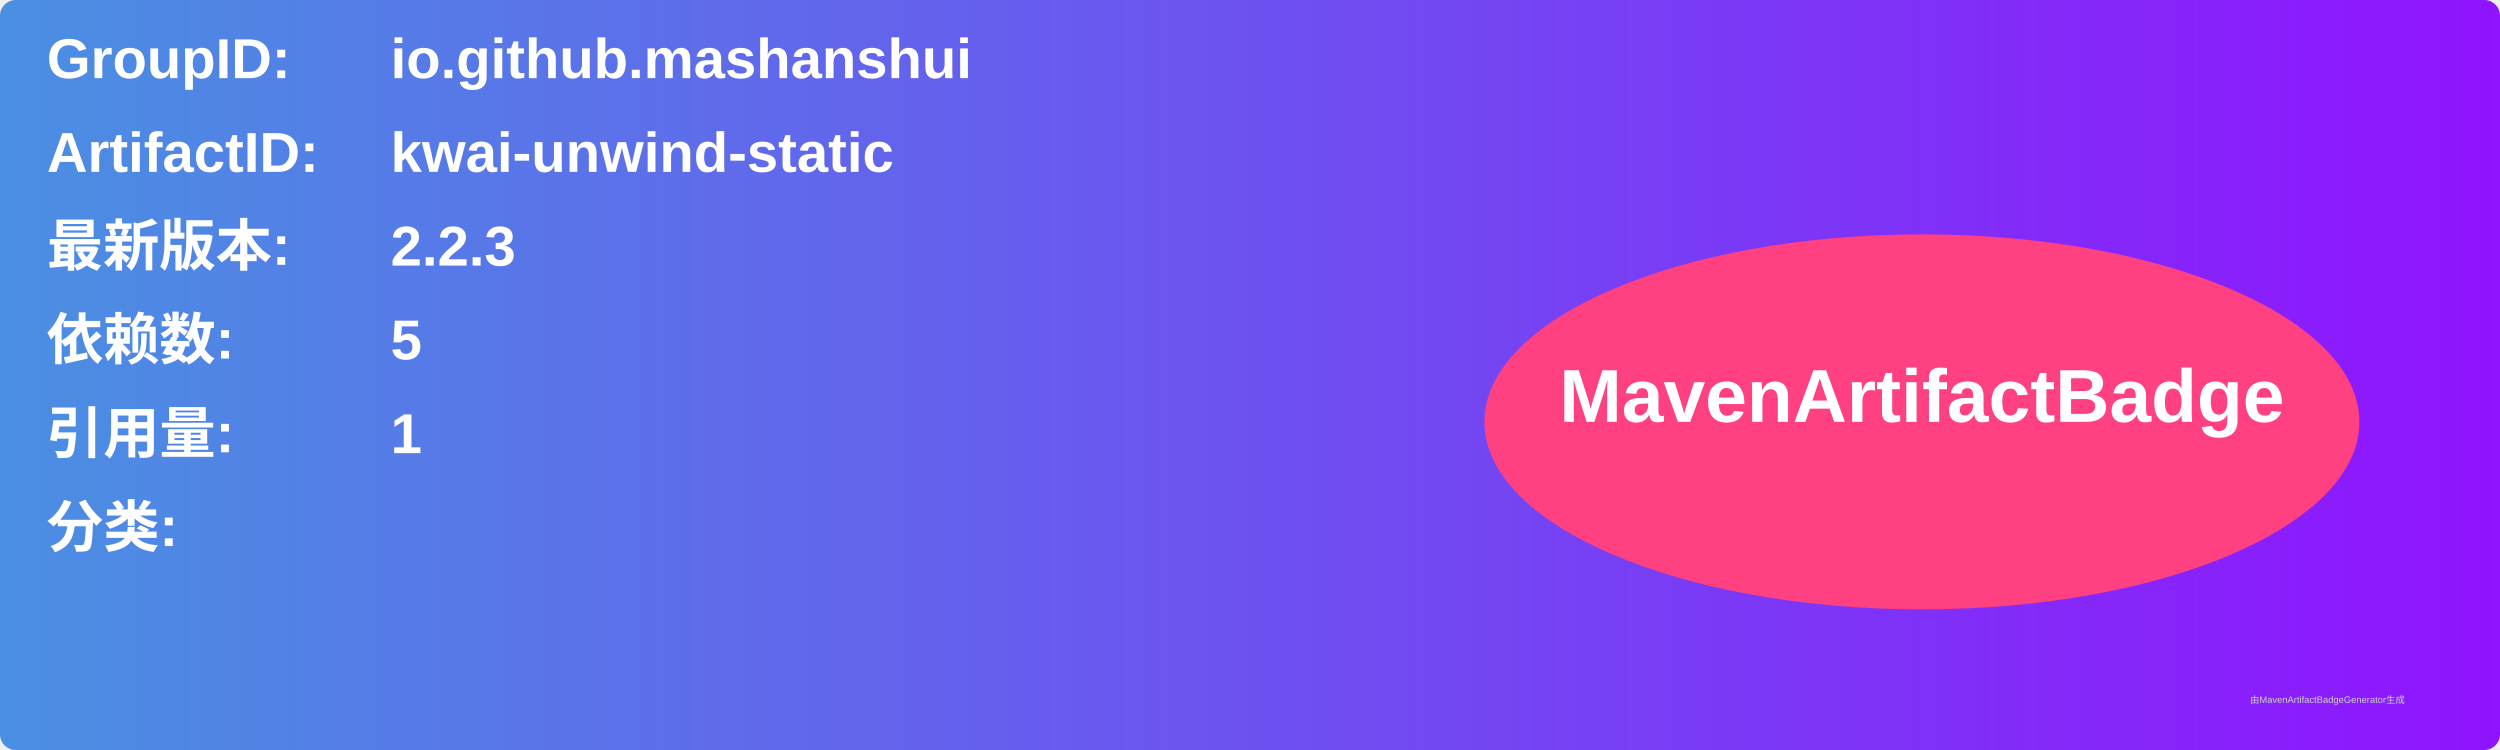
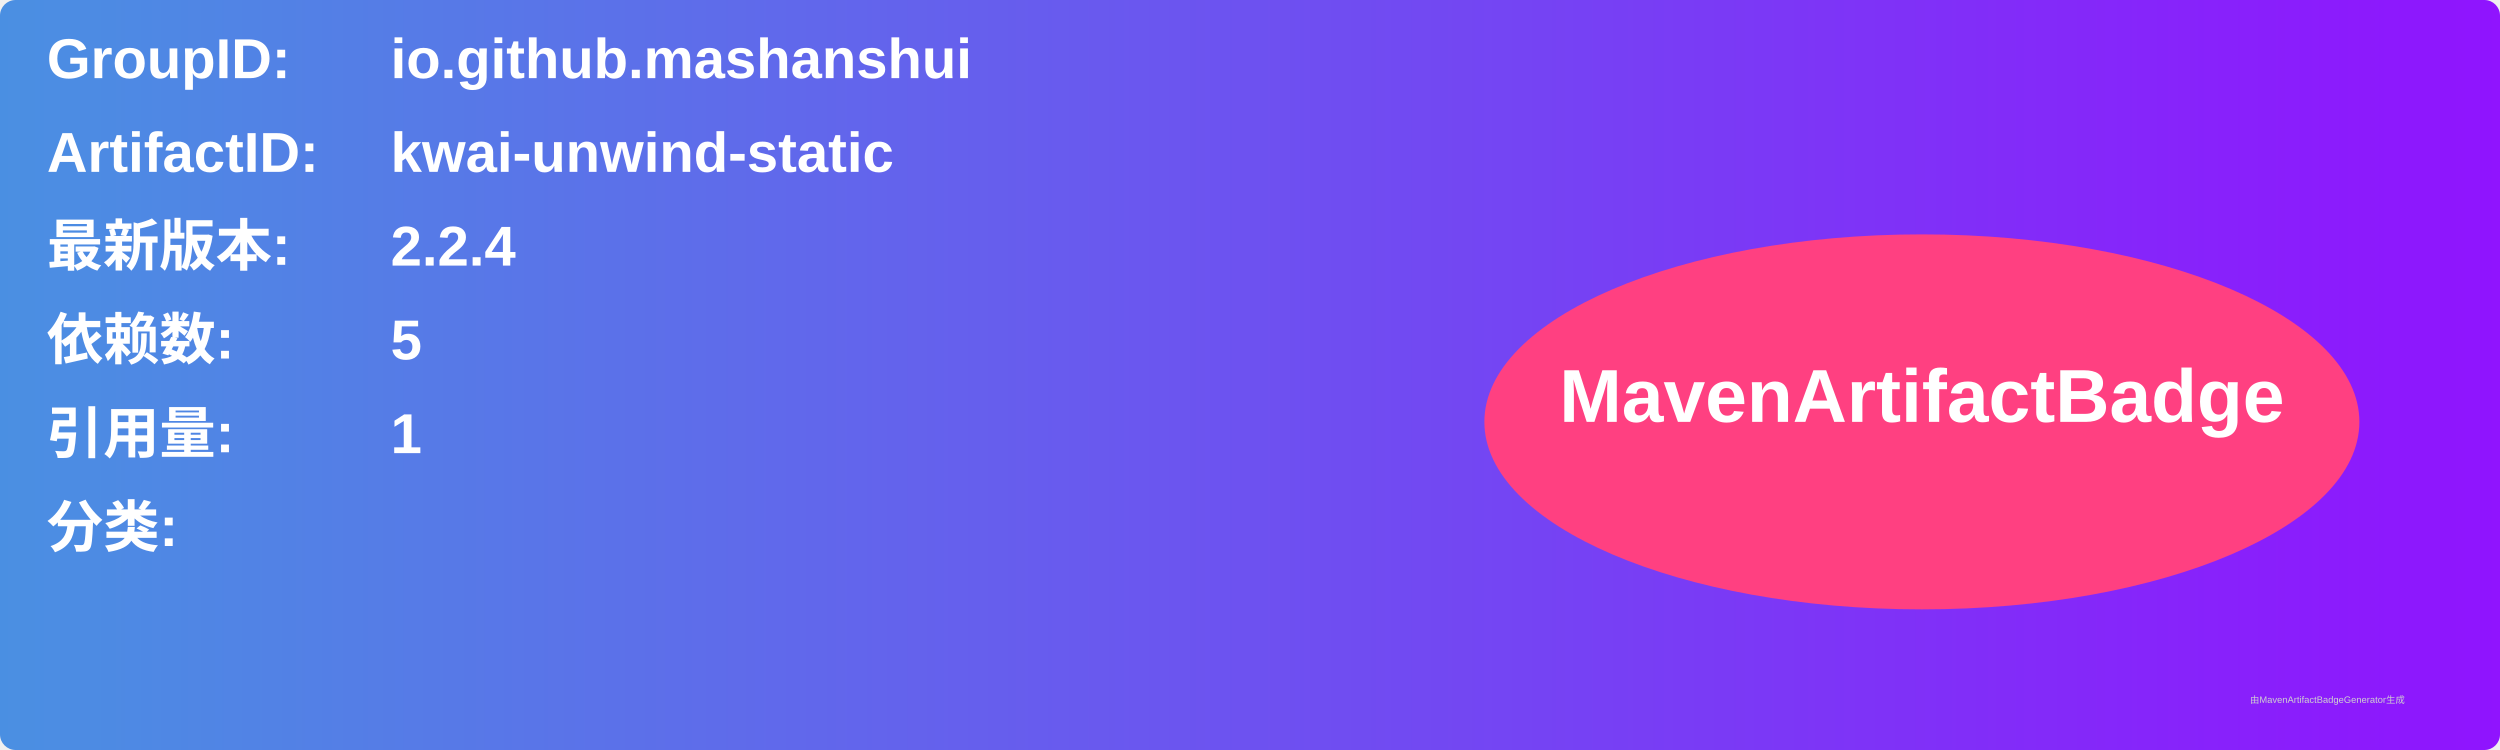
<svg xmlns="http://www.w3.org/2000/svg" width="800" height="240" viewBox="0 0 800 240">
  <linearGradient id="grad" x1="0%" y1="0%" x2="100%" y2="0%">
    <stop offset="0%" stop-color="#4a90e2" />
    <stop offset="100%" stop-color="#9013fe" />
  </linearGradient>
  <rect width="100%" height="100%" rx="5" ry="5" fill="url(#grad)" />
  <g transform="translate(15, 15)">
    <text x="0" y="10" font-family="Arial" font-size="18" fill="white" font-weight="bold" width="260">GroupID:</text>
    <text x="110" y="10" font-family="Arial" font-size="18" fill="white" font-weight="bold" width="460">io.github.mashanshui</text>
    <text x="0" y="40" font-family="Arial" font-size="18" fill="white" font-weight="bold" width="260">ArtifactID:</text>
    <text x="110" y="40" font-family="Arial" font-size="18" fill="white" font-weight="bold" width="460">kwai-unwind-static</text>
    <text x="0" y="70" font-family="Arial" font-size="18" fill="white" font-weight="bold">最新版本:</text>
    <text x="110" y="70" font-family="Arial" font-size="18" fill="white" font-weight="bold">
-       <tspan font-weight="bold">2.2.3</tspan>
+       <tspan font-weight="bold">2.2.4</tspan>
    </text>
    <text x="0" y="100" font-family="Arial" font-size="18" fill="white" font-weight="bold">依赖数: </text>
    <text x="110" y="100" font-family="Arial" font-size="18" fill="white">
      <tspan font-weight="bold">5</tspan>
    </text>
    <text x="0" y="130" font-family="Arial" font-size="18" fill="white" font-weight="bold">引用量: </text>
    <text x="110" y="130" font-family="Arial" font-size="18" fill="white">
      <tspan font-weight="bold">1</tspan>
    </text>
    <text x="0" y="160" font-family="Arial" font-size="18" fill="white" font-weight="bold">分类:</text>
    <text x="10" y="190" font-family="Arial" font-size="10" fill="white">
      <tspan font-weight="bold" />
    </text>
    <ellipse cx="600" cy="120" rx="140" ry="60" fill="#ff4081" />
    <text x="600" y="120" text-anchor="middle" font-family="Arial" font-size="24" fill="white" font-weight="bold">MavenArtifactBadge</text>
  </g>
  <text x="720" y="225" font-family="Arial" font-size="3" fill="#d0d0d0">由MavenArtifactBadgeGenerator生成</text>
</svg>
